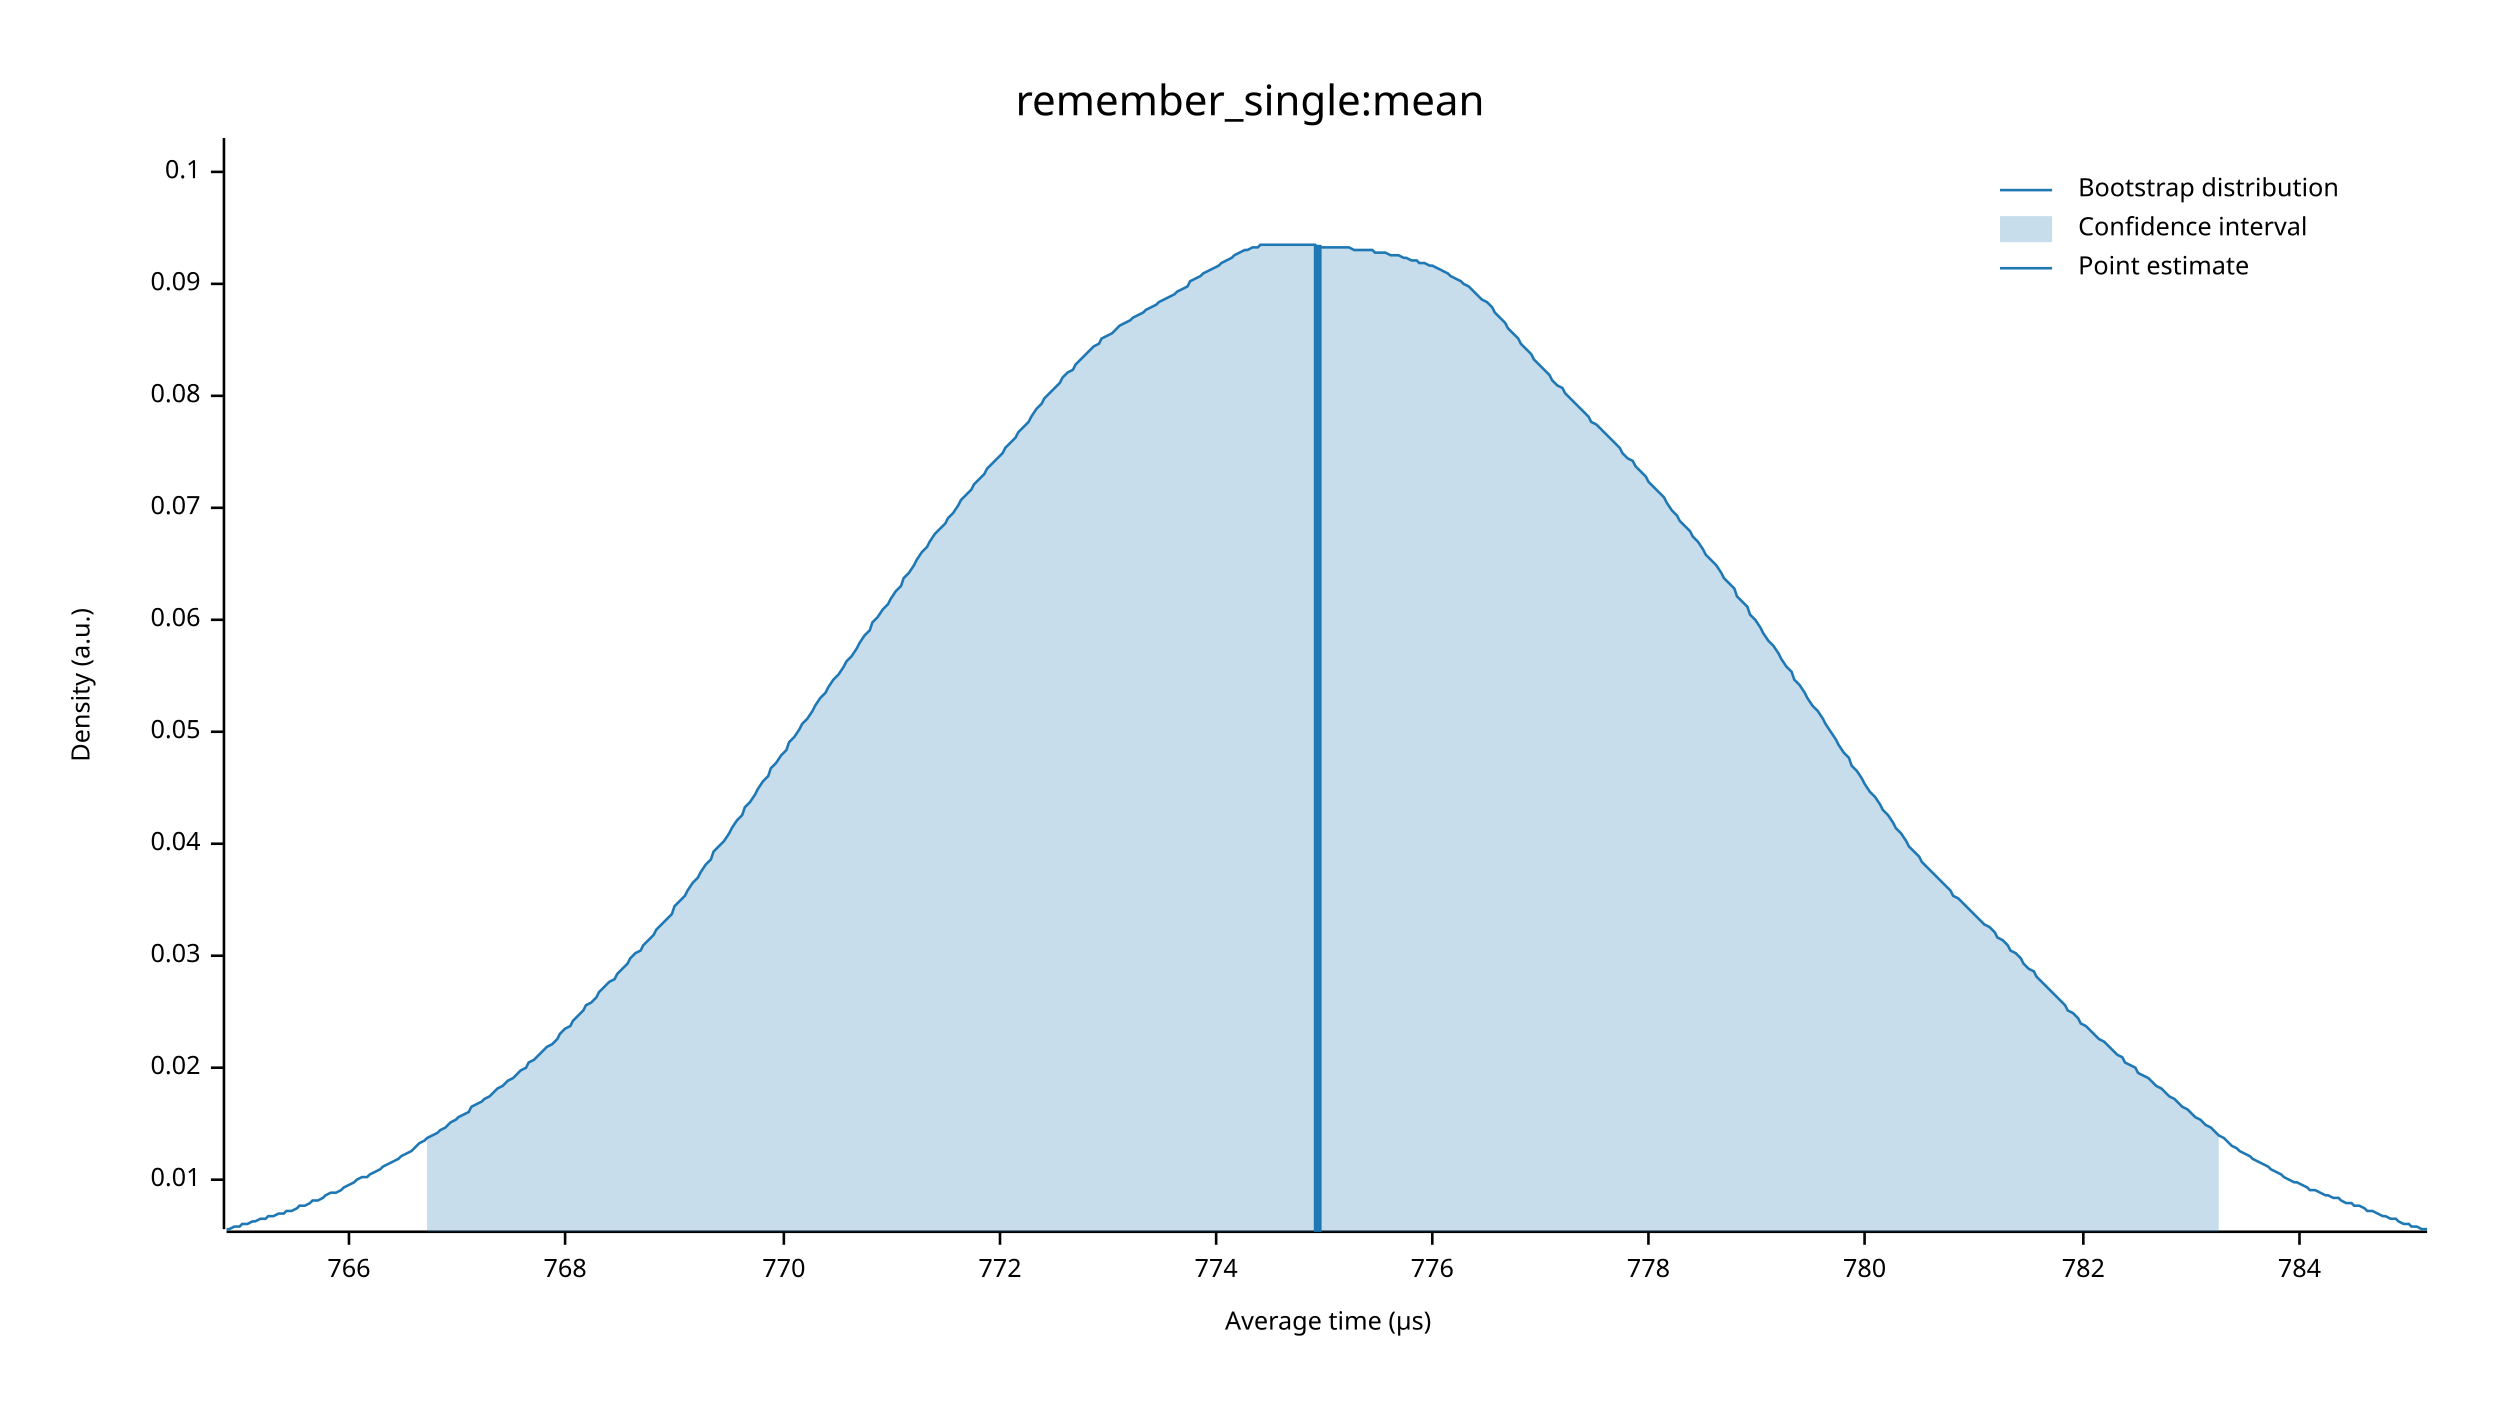
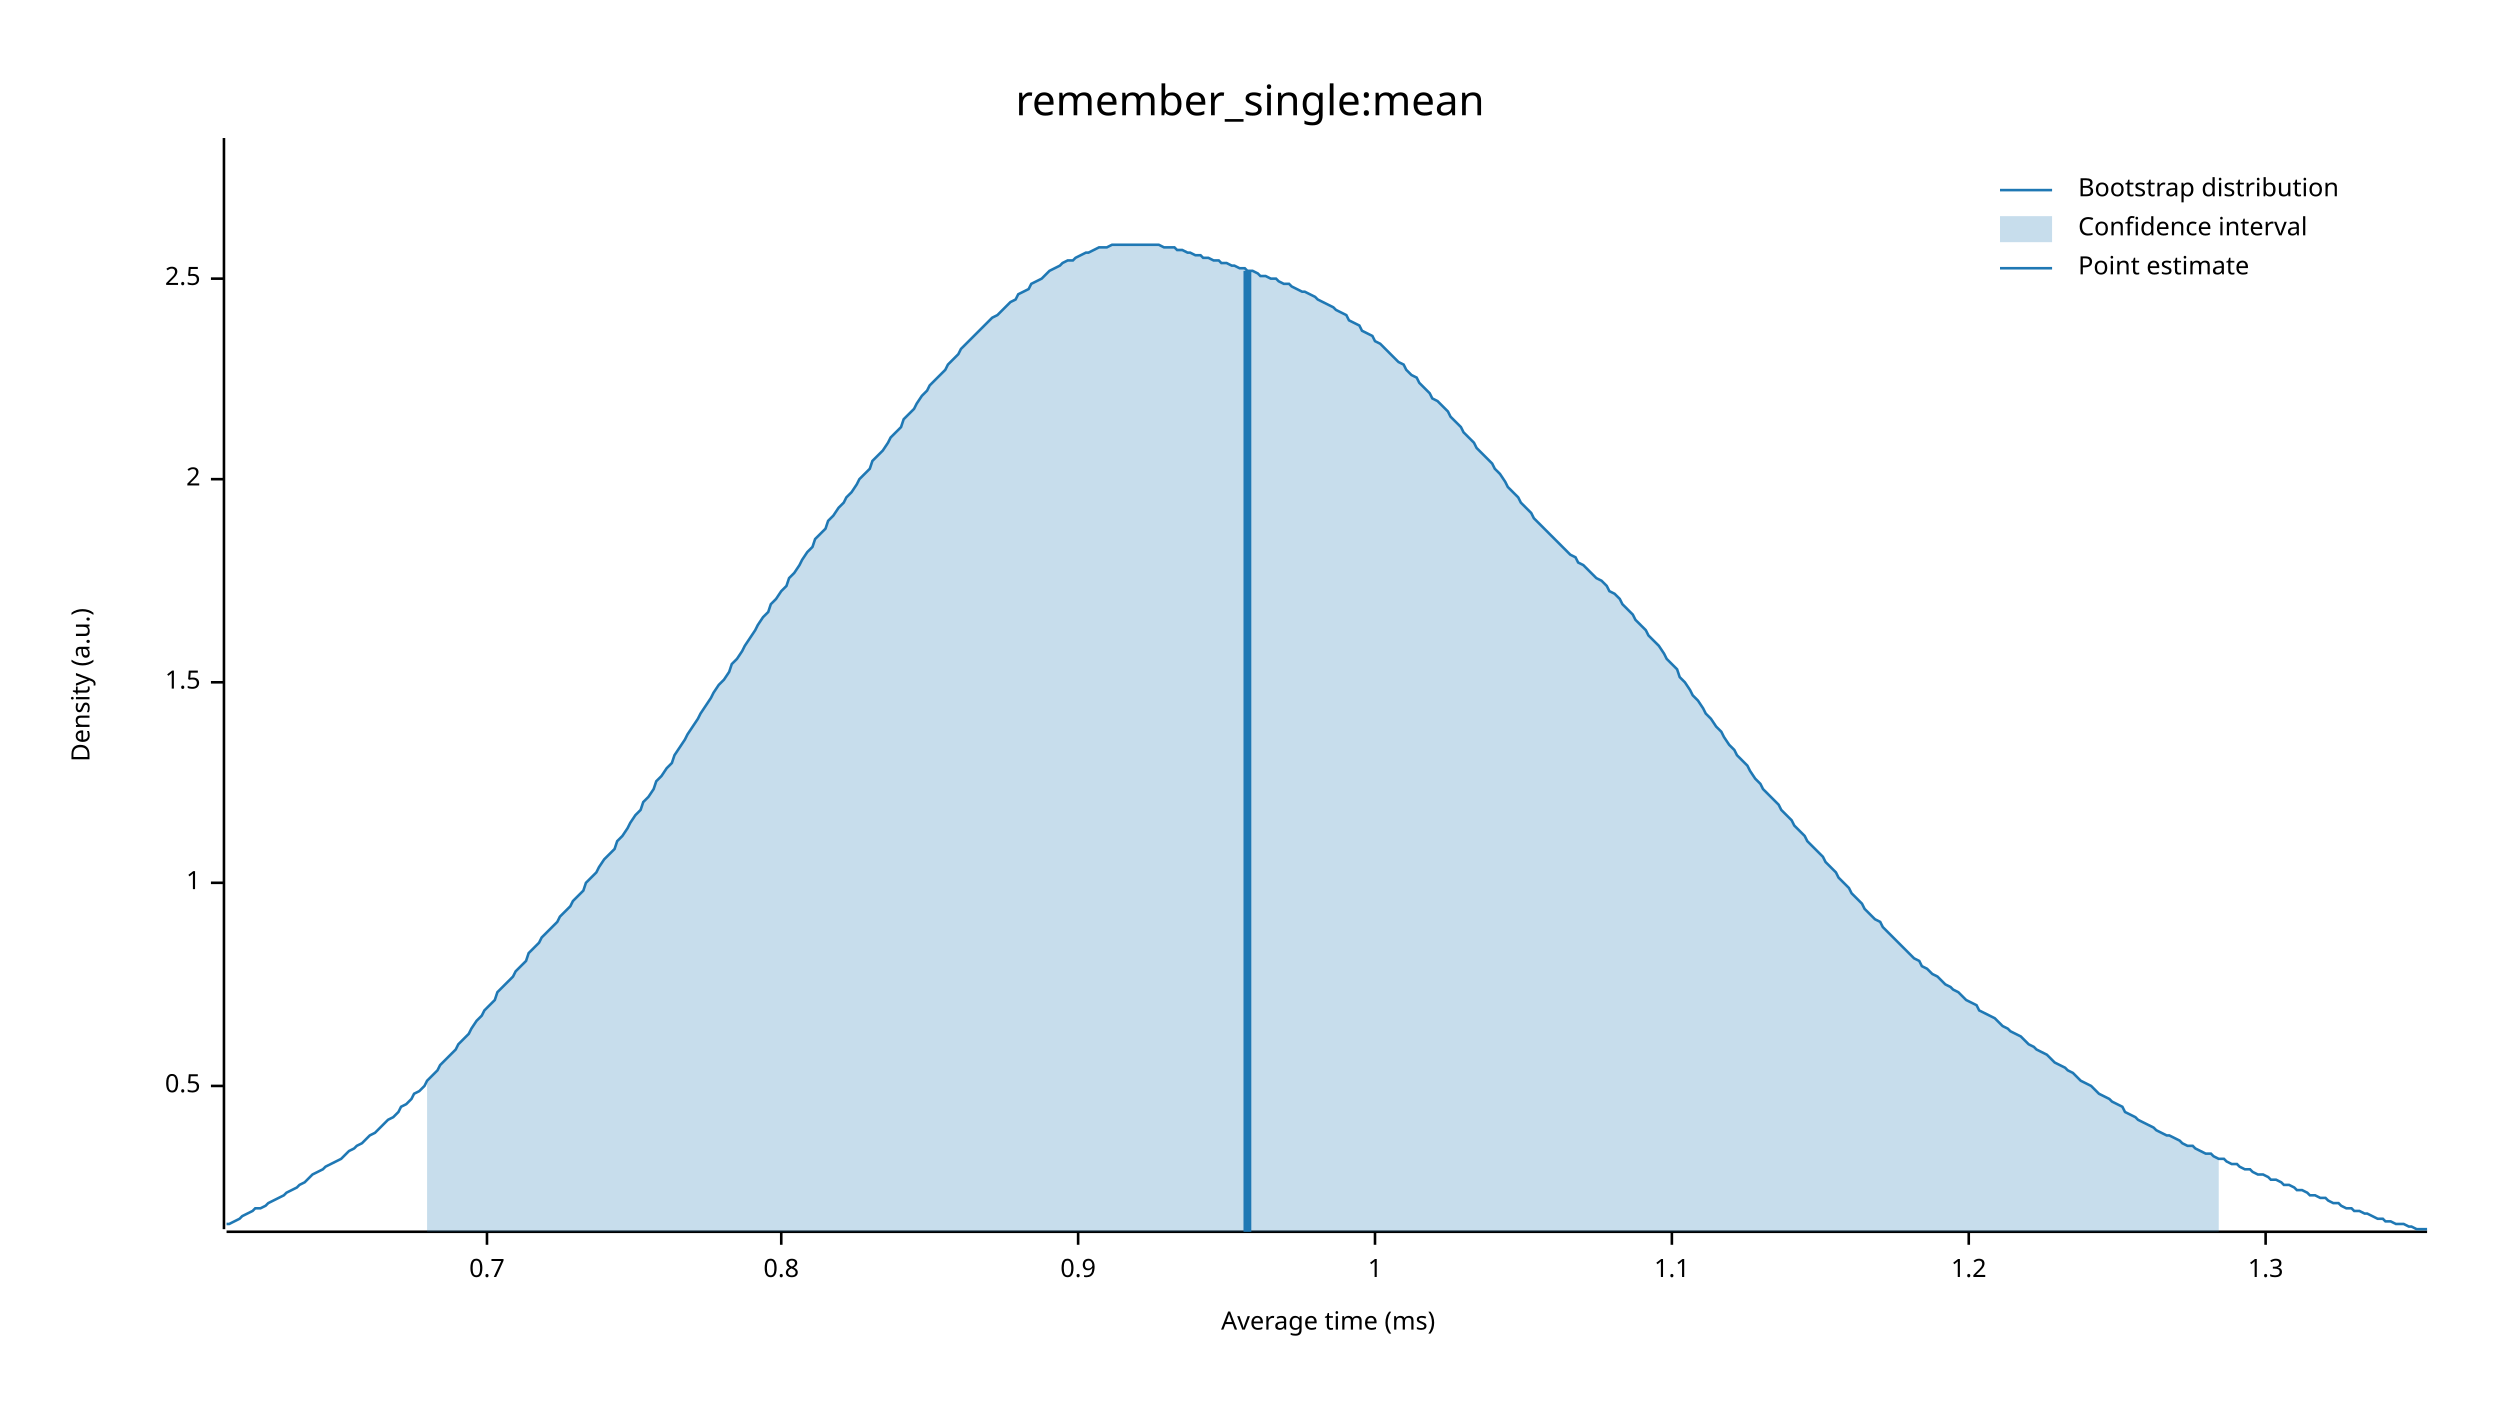
<svg xmlns="http://www.w3.org/2000/svg" width="960" height="540" viewBox="0 0 960 540">
  <text x="480" y="32" dy="0.76em" text-anchor="middle" font-family="sans-serif" font-size="16.129" opacity="1" fill="#000000">
remember_single:mean
</text>
  <text x="27" y="263" dy="0.76em" text-anchor="middle" font-family="sans-serif" font-size="9.677" opacity="1" fill="#000000" transform="rotate(270, 27, 263)">
Density (a.u.)
</text>
  <text x="510" y="513" dy="-0.5ex" text-anchor="middle" font-family="sans-serif" font-size="9.677" opacity="1" fill="#000000">
- Average time (µs)
+ Average time (ms)
</text>
  <polyline fill="none" opacity="1" stroke="#000000" stroke-width="1" points="86,53 86,472 " />
-   <text x="77" y="453" dy="0.5ex" text-anchor="end" font-family="sans-serif" font-size="9.677" opacity="1" fill="#000000">
- 0.01
+   <text x="77" y="417" dy="0.5ex" text-anchor="end" font-family="sans-serif" font-size="9.677" opacity="1" fill="#000000">
+ 0.5
</text>
-   <polyline fill="none" opacity="1" stroke="#000000" stroke-width="1" points="81,453 86,453 " />
-   <text x="77" y="410" dy="0.5ex" text-anchor="end" font-family="sans-serif" font-size="9.677" opacity="1" fill="#000000">
- 0.02
+   <polyline fill="none" opacity="1" stroke="#000000" stroke-width="1" points="81,417 86,417 " />
+   <text x="77" y="339" dy="0.5ex" text-anchor="end" font-family="sans-serif" font-size="9.677" opacity="1" fill="#000000">
+ 1
</text>
-   <polyline fill="none" opacity="1" stroke="#000000" stroke-width="1" points="81,410 86,410 " />
-   <text x="77" y="367" dy="0.5ex" text-anchor="end" font-family="sans-serif" font-size="9.677" opacity="1" fill="#000000">
- 0.03
+   <polyline fill="none" opacity="1" stroke="#000000" stroke-width="1" points="81,339 86,339 " />
+   <text x="77" y="262" dy="0.5ex" text-anchor="end" font-family="sans-serif" font-size="9.677" opacity="1" fill="#000000">
+ 1.5
</text>
-   <polyline fill="none" opacity="1" stroke="#000000" stroke-width="1" points="81,367 86,367 " />
-   <text x="77" y="324" dy="0.5ex" text-anchor="end" font-family="sans-serif" font-size="9.677" opacity="1" fill="#000000">
- 0.04
+   <polyline fill="none" opacity="1" stroke="#000000" stroke-width="1" points="81,262 86,262 " />
+   <text x="77" y="184" dy="0.5ex" text-anchor="end" font-family="sans-serif" font-size="9.677" opacity="1" fill="#000000">
+ 2
</text>
-   <polyline fill="none" opacity="1" stroke="#000000" stroke-width="1" points="81,324 86,324 " />
-   <text x="77" y="281" dy="0.5ex" text-anchor="end" font-family="sans-serif" font-size="9.677" opacity="1" fill="#000000">
- 0.05
+   <polyline fill="none" opacity="1" stroke="#000000" stroke-width="1" points="81,184 86,184 " />
+   <text x="77" y="107" dy="0.5ex" text-anchor="end" font-family="sans-serif" font-size="9.677" opacity="1" fill="#000000">
+ 2.5
</text>
-   <polyline fill="none" opacity="1" stroke="#000000" stroke-width="1" points="81,281 86,281 " />
-   <text x="77" y="238" dy="0.5ex" text-anchor="end" font-family="sans-serif" font-size="9.677" opacity="1" fill="#000000">
- 0.06
+   <polyline fill="none" opacity="1" stroke="#000000" stroke-width="1" points="81,107 86,107 " />
+   <polyline fill="none" opacity="1" stroke="#000000" stroke-width="1" points="87,473 932,473 " />
+   <text x="187" y="483" dy="0.76em" text-anchor="middle" font-family="sans-serif" font-size="9.677" opacity="1" fill="#000000">
+ 0.7
</text>
-   <polyline fill="none" opacity="1" stroke="#000000" stroke-width="1" points="81,238 86,238 " />
-   <text x="77" y="195" dy="0.5ex" text-anchor="end" font-family="sans-serif" font-size="9.677" opacity="1" fill="#000000">
- 0.07
+   <polyline fill="none" opacity="1" stroke="#000000" stroke-width="1" points="187,473 187,478 " />
+   <text x="300" y="483" dy="0.76em" text-anchor="middle" font-family="sans-serif" font-size="9.677" opacity="1" fill="#000000">
+ 0.8
</text>
-   <polyline fill="none" opacity="1" stroke="#000000" stroke-width="1" points="81,195 86,195 " />
-   <text x="77" y="152" dy="0.5ex" text-anchor="end" font-family="sans-serif" font-size="9.677" opacity="1" fill="#000000">
- 0.08
+   <polyline fill="none" opacity="1" stroke="#000000" stroke-width="1" points="300,473 300,478 " />
+   <text x="414" y="483" dy="0.76em" text-anchor="middle" font-family="sans-serif" font-size="9.677" opacity="1" fill="#000000">
+ 0.9
</text>
-   <polyline fill="none" opacity="1" stroke="#000000" stroke-width="1" points="81,152 86,152 " />
-   <text x="77" y="109" dy="0.5ex" text-anchor="end" font-family="sans-serif" font-size="9.677" opacity="1" fill="#000000">
- 0.09
+   <polyline fill="none" opacity="1" stroke="#000000" stroke-width="1" points="414,473 414,478 " />
+   <text x="528" y="483" dy="0.76em" text-anchor="middle" font-family="sans-serif" font-size="9.677" opacity="1" fill="#000000">
+ 1
</text>
-   <polyline fill="none" opacity="1" stroke="#000000" stroke-width="1" points="81,109 86,109 " />
-   <text x="77" y="66" dy="0.5ex" text-anchor="end" font-family="sans-serif" font-size="9.677" opacity="1" fill="#000000">
- 0.1
+   <polyline fill="none" opacity="1" stroke="#000000" stroke-width="1" points="528,473 528,478 " />
+   <text x="642" y="483" dy="0.76em" text-anchor="middle" font-family="sans-serif" font-size="9.677" opacity="1" fill="#000000">
+ 1.1
</text>
-   <polyline fill="none" opacity="1" stroke="#000000" stroke-width="1" points="81,66 86,66 " />
-   <polyline fill="none" opacity="1" stroke="#000000" stroke-width="1" points="87,473 932,473 " />
-   <text x="134" y="483" dy="0.76em" text-anchor="middle" font-family="sans-serif" font-size="9.677" opacity="1" fill="#000000">
- 766
+   <polyline fill="none" opacity="1" stroke="#000000" stroke-width="1" points="642,473 642,478 " />
+   <text x="756" y="483" dy="0.76em" text-anchor="middle" font-family="sans-serif" font-size="9.677" opacity="1" fill="#000000">
+ 1.2
</text>
-   <polyline fill="none" opacity="1" stroke="#000000" stroke-width="1" points="134,473 134,478 " />
-   <text x="217" y="483" dy="0.76em" text-anchor="middle" font-family="sans-serif" font-size="9.677" opacity="1" fill="#000000">
- 768
+   <polyline fill="none" opacity="1" stroke="#000000" stroke-width="1" points="756,473 756,478 " />
+   <text x="870" y="483" dy="0.76em" text-anchor="middle" font-family="sans-serif" font-size="9.677" opacity="1" fill="#000000">
+ 1.3
</text>
-   <polyline fill="none" opacity="1" stroke="#000000" stroke-width="1" points="217,473 217,478 " />
-   <text x="301" y="483" dy="0.76em" text-anchor="middle" font-family="sans-serif" font-size="9.677" opacity="1" fill="#000000">
- 770
- </text>
-   <polyline fill="none" opacity="1" stroke="#000000" stroke-width="1" points="301,473 301,478 " />
-   <text x="384" y="483" dy="0.76em" text-anchor="middle" font-family="sans-serif" font-size="9.677" opacity="1" fill="#000000">
- 772
- </text>
-   <polyline fill="none" opacity="1" stroke="#000000" stroke-width="1" points="384,473 384,478 " />
-   <text x="467" y="483" dy="0.76em" text-anchor="middle" font-family="sans-serif" font-size="9.677" opacity="1" fill="#000000">
- 774
- </text>
-   <polyline fill="none" opacity="1" stroke="#000000" stroke-width="1" points="467,473 467,478 " />
-   <text x="550" y="483" dy="0.76em" text-anchor="middle" font-family="sans-serif" font-size="9.677" opacity="1" fill="#000000">
- 776
- </text>
-   <polyline fill="none" opacity="1" stroke="#000000" stroke-width="1" points="550,473 550,478 " />
-   <text x="633" y="483" dy="0.76em" text-anchor="middle" font-family="sans-serif" font-size="9.677" opacity="1" fill="#000000">
- 778
- </text>
-   <polyline fill="none" opacity="1" stroke="#000000" stroke-width="1" points="633,473 633,478 " />
-   <text x="716" y="483" dy="0.76em" text-anchor="middle" font-family="sans-serif" font-size="9.677" opacity="1" fill="#000000">
- 780
- </text>
-   <polyline fill="none" opacity="1" stroke="#000000" stroke-width="1" points="716,473 716,478 " />
-   <text x="800" y="483" dy="0.76em" text-anchor="middle" font-family="sans-serif" font-size="9.677" opacity="1" fill="#000000">
- 782
- </text>
-   <polyline fill="none" opacity="1" stroke="#000000" stroke-width="1" points="800,473 800,478 " />
-   <text x="883" y="483" dy="0.76em" text-anchor="middle" font-family="sans-serif" font-size="9.677" opacity="1" fill="#000000">
- 784
- </text>
-   <polyline fill="none" opacity="1" stroke="#000000" stroke-width="1" points="883,473 883,478 " />
-   <polyline fill="none" opacity="1" stroke="#1F78B4" stroke-width="1" points="87,472 88,472 90,471 92,471 93,470 95,470 97,469 98,469 100,468 102,468 103,467 105,467 107,466 109,466 110,465 112,465 114,464 115,463 117,463 119,462 120,461 122,461 124,460 125,459 127,458 129,458 131,457 132,456 134,455 136,454 137,453 139,452 141,452 142,451 144,450 146,449 147,448 149,447 151,446 153,445 154,444 156,443 158,442 159,441 161,439 163,438 164,437 166,436 168,435 169,434 171,433 173,431 175,430 176,429 178,428 180,427 181,425 183,424 185,423 186,422 188,421 190,419 191,418 193,417 195,415 197,414 198,413 200,411 202,410 203,408 205,407 207,405 208,404 210,402 212,401 214,399 215,397 217,395 219,394 220,392 222,390 224,388 225,386 227,385 229,383 230,381 232,379 234,377 236,376 237,374 239,372 241,370 242,368 244,366 246,365 247,363 249,361 251,359 252,357 254,355 256,353 258,351 259,348 261,346 263,344 264,342 266,339 268,337 269,335 271,332 273,330 274,327 276,325 278,323 280,320 281,318 283,315 285,313 286,310 288,308 290,305 291,303 293,300 295,298 296,295 298,293 300,290 302,288 303,285 305,283 307,280 308,278 310,276 312,273 313,271 315,268 317,266 318,264 320,261 322,259 324,256 325,254 327,252 329,249 330,247 332,244 334,242 335,239 337,237 339,234 341,232 342,230 344,227 346,225 347,222 349,220 351,217 352,215 354,212 356,210 357,208 359,205 361,203 363,201 364,199 366,197 368,194 369,192 371,190 373,188 374,186 376,184 378,182 379,180 381,178 383,176 385,174 386,172 388,170 390,168 391,166 393,164 395,162 396,160 398,157 400,155 401,153 403,151 405,149 407,147 408,145 410,143 412,142 413,140 415,138 417,136 418,135 420,133 422,132 423,130 425,129 427,128 429,126 430,125 432,124 434,123 435,122 437,121 439,120 440,119 442,118 444,117 445,116 447,115 449,114 451,113 452,112 454,111 456,110 457,108 459,107 461,106 462,105 464,104 466,103 468,102 469,101 471,100 473,99 474,98 476,97 478,96 479,96 481,95 483,95 484,94 486,94 488,94 490,94 491,94 493,94 495,94 496,94 498,94 500,94 501,94 503,94 505,94 506,95 508,95 510,95 512,95 513,95 515,95 517,95 518,95 520,96 522,96 523,96 525,96 527,96 528,97 530,97 532,97 534,98 535,98 537,98 539,99 540,99 542,100 544,100 545,101 547,101 549,102 550,102 552,103 554,104 556,105 557,106 559,107 561,108 562,109 564,110 566,112 567,113 569,115 571,116 573,118 574,120 576,122 578,124 579,126 581,128 583,130 584,132 586,134 588,136 589,138 591,140 593,142 595,144 596,146 598,148 600,149 601,151 603,153 605,155 606,156 608,158 610,160 611,162 613,163 615,165 617,167 618,168 620,170 622,172 623,174 625,176 627,177 628,179 630,181 632,183 633,185 635,187 637,189 639,191 640,193 642,196 644,198 645,200 647,202 649,204 650,206 652,208 654,211 655,213 657,215 659,217 661,220 662,222 664,224 666,226 667,229 669,231 671,233 672,236 674,238 676,241 677,243 679,246 681,248 683,251 684,253 686,256 688,258 689,261 691,263 693,266 694,268 696,271 698,273 700,276 701,278 703,281 705,284 706,286 708,289 710,291 711,294 713,296 715,299 716,301 718,304 720,306 722,309 723,311 725,313 727,316 728,318 730,320 732,323 733,325 735,327 737,329 738,331 740,333 742,335 744,337 745,338 747,340 749,342 750,344 752,345 754,347 755,348 757,350 759,352 760,353 762,355 764,356 766,358 767,360 769,361 771,363 772,365 774,366 776,368 777,370 779,372 781,373 782,375 784,377 786,379 788,381 789,382 791,384 793,386 794,388 796,389 798,391 799,393 801,394 803,396 804,397 806,399 808,400 810,402 811,403 813,405 815,406 816,408 818,409 820,410 821,412 823,413 825,414 827,416 828,417 830,418 832,420 833,421 835,422 837,424 838,425 840,426 842,428 843,429 845,430 847,432 849,433 850,434 852,436 854,437 855,438 857,440 859,441 860,442 862,443 864,444 865,445 867,446 869,447 871,448 872,449 874,450 876,451 877,452 879,453 881,454 882,454 884,455 886,456 887,457 889,457 891,458 893,459 894,459 896,460 898,460 899,461 901,462 903,462 904,463 906,463 908,464 909,465 911,465 913,466 915,467 916,467 918,468 920,468 921,469 923,470 925,470 926,471 928,471 930,472 932,472 " />
-   <polygon opacity="0.25" fill="#1F78B4" points="164,437 166,436 168,435 169,434 171,433 173,431 175,430 176,429 178,428 180,427 181,425 183,424 185,423 186,422 188,421 190,419 191,418 193,417 195,415 197,414 198,413 200,411 202,410 203,408 205,407 207,405 208,404 210,402 212,401 214,399 215,397 217,395 219,394 220,392 222,390 224,388 225,386 227,385 229,383 230,381 232,379 234,377 236,376 237,374 239,372 241,370 242,368 244,366 246,365 247,363 249,361 251,359 252,357 254,355 256,353 258,351 259,348 261,346 263,344 264,342 266,339 268,337 269,335 271,332 273,330 274,327 276,325 278,323 280,320 281,318 283,315 285,313 286,310 288,308 290,305 291,303 293,300 295,298 296,295 298,293 300,290 302,288 303,285 305,283 307,280 308,278 310,276 312,273 313,271 315,268 317,266 318,264 320,261 322,259 324,256 325,254 327,252 329,249 330,247 332,244 334,242 335,239 337,237 339,234 341,232 342,230 344,227 346,225 347,222 349,220 351,217 352,215 354,212 356,210 357,208 359,205 361,203 363,201 364,199 366,197 368,194 369,192 371,190 373,188 374,186 376,184 378,182 379,180 381,178 383,176 385,174 386,172 388,170 390,168 391,166 393,164 395,162 396,160 398,157 400,155 401,153 403,151 405,149 407,147 408,145 410,143 412,142 413,140 415,138 417,136 418,135 420,133 422,132 423,130 425,129 427,128 429,126 430,125 432,124 434,123 435,122 437,121 439,120 440,119 442,118 444,117 445,116 447,115 449,114 451,113 452,112 454,111 456,110 457,108 459,107 461,106 462,105 464,104 466,103 468,102 469,101 471,100 473,99 474,98 476,97 478,96 479,96 481,95 483,95 484,94 486,94 488,94 490,94 491,94 493,94 495,94 496,94 498,94 500,94 501,94 503,94 505,94 506,95 508,95 510,95 512,95 513,95 515,95 517,95 518,95 520,96 522,96 523,96 525,96 527,96 528,97 530,97 532,97 534,98 535,98 537,98 539,99 540,99 542,100 544,100 545,101 547,101 549,102 550,102 552,103 554,104 556,105 557,106 559,107 561,108 562,109 564,110 566,112 567,113 569,115 571,116 573,118 574,120 576,122 578,124 579,126 581,128 583,130 584,132 586,134 588,136 589,138 591,140 593,142 595,144 596,146 598,148 600,149 601,151 603,153 605,155 606,156 608,158 610,160 611,162 613,163 615,165 617,167 618,168 620,170 622,172 623,174 625,176 627,177 628,179 630,181 632,183 633,185 635,187 637,189 639,191 640,193 642,196 644,198 645,200 647,202 649,204 650,206 652,208 654,211 655,213 657,215 659,217 661,220 662,222 664,224 666,226 667,229 669,231 671,233 672,236 674,238 676,241 677,243 679,246 681,248 683,251 684,253 686,256 688,258 689,261 691,263 693,266 694,268 696,271 698,273 700,276 701,278 703,281 705,284 706,286 708,289 710,291 711,294 713,296 715,299 716,301 718,304 720,306 722,309 723,311 725,313 727,316 728,318 730,320 732,323 733,325 735,327 737,329 738,331 740,333 742,335 744,337 745,338 747,340 749,342 750,344 752,345 754,347 755,348 757,350 759,352 760,353 762,355 764,356 766,358 767,360 769,361 771,363 772,365 774,366 776,368 777,370 779,372 781,373 782,375 784,377 786,379 788,381 789,382 791,384 793,386 794,388 796,389 798,391 799,393 801,394 803,396 804,397 806,399 808,400 810,402 811,403 813,405 815,406 816,408 818,409 820,410 821,412 823,413 825,414 827,416 828,417 830,418 832,420 833,421 835,422 837,424 838,425 840,426 842,428 843,429 845,430 847,432 849,433 850,434 852,436 852,473 164,473 " />
-   <polyline fill="none" opacity="1" stroke="#1F78B4" stroke-width="3" points="506,473 506,94 " />
+   <polyline fill="none" opacity="1" stroke="#000000" stroke-width="1" points="870,473 870,478 " />
+   <polyline fill="none" opacity="1" stroke="#1F78B4" stroke-width="1" points="87,470 88,470 90,469 92,468 93,467 95,466 97,465 98,464 100,464 102,463 103,462 105,461 107,460 109,459 110,458 112,457 114,456 115,455 117,454 119,452 120,451 122,450 124,449 125,448 127,447 129,446 131,445 132,444 134,442 136,441 137,440 139,439 141,437 142,436 144,435 146,433 147,432 149,430 151,429 153,427 154,425 156,424 158,422 159,420 161,419 163,417 164,415 166,413 168,411 169,409 171,407 173,405 175,403 176,401 178,399 180,397 181,395 183,392 185,390 186,388 188,386 190,384 191,381 193,379 195,377 197,375 198,373 200,371 202,369 203,366 205,364 207,362 208,360 210,358 212,356 214,354 215,352 217,350 219,348 220,346 222,344 224,342 225,339 227,337 229,335 230,333 232,330 234,328 236,326 237,323 239,321 241,318 242,316 244,313 246,311 247,308 249,306 251,303 252,300 254,298 256,295 258,293 259,290 261,287 263,284 264,282 266,279 268,276 269,274 271,271 273,268 274,266 276,263 278,261 280,258 281,255 283,253 285,250 286,248 288,245 290,242 291,240 293,237 295,235 296,232 298,230 300,227 302,225 303,222 305,220 307,217 308,215 310,212 312,210 313,207 315,205 317,203 318,200 320,198 322,195 324,193 325,191 327,189 329,186 330,184 332,182 334,180 335,177 337,175 339,173 341,170 342,168 344,166 346,164 347,161 349,159 351,157 352,155 354,152 356,150 357,148 359,146 361,144 363,142 364,140 366,138 368,136 369,134 371,132 373,130 374,129 376,127 378,125 379,124 381,122 383,121 385,119 386,118 388,116 390,115 391,113 393,112 395,111 396,109 398,108 400,107 401,106 403,104 405,103 407,102 408,101 410,100 412,100 413,99 415,98 417,97 418,97 420,96 422,95 423,95 425,95 427,94 429,94 430,94 432,94 434,94 435,94 437,94 439,94 440,94 442,94 444,94 445,94 447,95 449,95 451,95 452,96 454,96 456,97 457,97 459,98 461,98 462,99 464,99 466,100 468,100 469,101 471,101 473,102 474,102 476,103 478,103 479,104 481,104 483,105 484,106 486,106 488,107 490,107 491,108 493,109 495,109 496,110 498,111 500,112 501,112 503,113 505,114 506,115 508,116 510,117 512,118 513,119 515,120 517,121 518,123 520,124 522,125 523,127 525,128 527,129 528,131 530,132 532,134 534,136 535,137 537,139 539,140 540,142 542,144 544,145 545,147 547,149 549,151 550,153 552,154 554,156 556,158 557,160 559,162 561,164 562,166 564,168 566,170 567,172 569,174 571,176 573,178 574,180 576,182 578,185 579,187 581,189 583,191 584,193 586,195 588,197 589,199 591,201 593,203 595,205 596,206 598,208 600,210 601,211 603,213 605,214 606,216 608,217 610,219 611,220 613,222 615,223 617,225 618,227 620,228 622,230 623,232 625,234 627,236 628,238 630,240 632,242 633,244 635,246 637,248 639,251 640,253 642,255 644,257 645,260 647,262 649,265 650,267 652,269 654,272 655,274 657,276 659,279 661,281 662,283 664,286 666,288 667,290 669,292 671,294 672,296 674,299 676,301 677,303 679,305 681,307 683,309 684,311 686,313 688,315 689,317 691,319 693,321 694,323 696,325 698,327 700,329 701,331 703,333 705,335 706,337 708,339 710,341 711,343 713,345 715,347 716,349 718,351 720,353 722,354 723,356 725,358 727,360 728,361 730,363 732,365 733,366 735,368 737,369 738,371 740,372 742,374 744,375 745,376 747,378 749,379 750,380 752,381 754,383 755,384 757,385 759,386 760,388 762,389 764,390 766,391 767,392 769,394 771,395 772,396 774,397 776,398 777,399 779,401 781,402 782,403 784,404 786,405 788,407 789,408 791,409 793,410 794,411 796,412 798,414 799,415 801,416 803,417 804,418 806,420 808,421 810,422 811,423 813,424 815,425 816,427 818,428 820,429 821,430 823,431 825,432 827,433 828,434 830,435 832,436 833,436 835,437 837,438 838,439 840,440 842,440 843,441 845,442 847,443 849,443 850,444 852,445 854,445 855,446 857,447 859,447 860,448 862,449 864,449 865,450 867,451 869,451 871,452 872,453 874,453 876,454 877,455 879,455 881,456 882,457 884,457 886,458 887,459 889,459 891,460 893,460 894,461 896,462 898,462 899,463 901,464 903,464 904,465 906,465 908,466 909,466 911,467 913,468 915,468 916,469 918,469 920,470 921,470 923,470 925,471 926,471 928,472 930,472 932,472 " />
+   <polygon opacity="0.25" fill="#1F78B4" points="164,415 166,413 168,411 169,409 171,407 173,405 175,403 176,401 178,399 180,397 181,395 183,392 185,390 186,388 188,386 190,384 191,381 193,379 195,377 197,375 198,373 200,371 202,369 203,366 205,364 207,362 208,360 210,358 212,356 214,354 215,352 217,350 219,348 220,346 222,344 224,342 225,339 227,337 229,335 230,333 232,330 234,328 236,326 237,323 239,321 241,318 242,316 244,313 246,311 247,308 249,306 251,303 252,300 254,298 256,295 258,293 259,290 261,287 263,284 264,282 266,279 268,276 269,274 271,271 273,268 274,266 276,263 278,261 280,258 281,255 283,253 285,250 286,248 288,245 290,242 291,240 293,237 295,235 296,232 298,230 300,227 302,225 303,222 305,220 307,217 308,215 310,212 312,210 313,207 315,205 317,203 318,200 320,198 322,195 324,193 325,191 327,189 329,186 330,184 332,182 334,180 335,177 337,175 339,173 341,170 342,168 344,166 346,164 347,161 349,159 351,157 352,155 354,152 356,150 357,148 359,146 361,144 363,142 364,140 366,138 368,136 369,134 371,132 373,130 374,129 376,127 378,125 379,124 381,122 383,121 385,119 386,118 388,116 390,115 391,113 393,112 395,111 396,109 398,108 400,107 401,106 403,104 405,103 407,102 408,101 410,100 412,100 413,99 415,98 417,97 418,97 420,96 422,95 423,95 425,95 427,94 429,94 430,94 432,94 434,94 435,94 437,94 439,94 440,94 442,94 444,94 445,94 447,95 449,95 451,95 452,96 454,96 456,97 457,97 459,98 461,98 462,99 464,99 466,100 468,100 469,101 471,101 473,102 474,102 476,103 478,103 479,104 481,104 483,105 484,106 486,106 488,107 490,107 491,108 493,109 495,109 496,110 498,111 500,112 501,112 503,113 505,114 506,115 508,116 510,117 512,118 513,119 515,120 517,121 518,123 520,124 522,125 523,127 525,128 527,129 528,131 530,132 532,134 534,136 535,137 537,139 539,140 540,142 542,144 544,145 545,147 547,149 549,151 550,153 552,154 554,156 556,158 557,160 559,162 561,164 562,166 564,168 566,170 567,172 569,174 571,176 573,178 574,180 576,182 578,185 579,187 581,189 583,191 584,193 586,195 588,197 589,199 591,201 593,203 595,205 596,206 598,208 600,210 601,211 603,213 605,214 606,216 608,217 610,219 611,220 613,222 615,223 617,225 618,227 620,228 622,230 623,232 625,234 627,236 628,238 630,240 632,242 633,244 635,246 637,248 639,251 640,253 642,255 644,257 645,260 647,262 649,265 650,267 652,269 654,272 655,274 657,276 659,279 661,281 662,283 664,286 666,288 667,290 669,292 671,294 672,296 674,299 676,301 677,303 679,305 681,307 683,309 684,311 686,313 688,315 689,317 691,319 693,321 694,323 696,325 698,327 700,329 701,331 703,333 705,335 706,337 708,339 710,341 711,343 713,345 715,347 716,349 718,351 720,353 722,354 723,356 725,358 727,360 728,361 730,363 732,365 733,366 735,368 737,369 738,371 740,372 742,374 744,375 745,376 747,378 749,379 750,380 752,381 754,383 755,384 757,385 759,386 760,388 762,389 764,390 766,391 767,392 769,394 771,395 772,396 774,397 776,398 777,399 779,401 781,402 782,403 784,404 786,405 788,407 789,408 791,409 793,410 794,411 796,412 798,414 799,415 801,416 803,417 804,418 806,420 808,421 810,422 811,423 813,424 815,425 816,427 818,428 820,429 821,430 823,431 825,432 827,433 828,434 830,435 832,436 833,436 835,437 837,438 838,439 840,440 842,440 843,441 845,442 847,443 849,443 850,444 852,445 852,473 164,473 " />
+   <polyline fill="none" opacity="1" stroke="#1F78B4" stroke-width="3" points="479,473 479,104 " />
  <text x="798" y="68" dy="0.76em" text-anchor="start" font-family="sans-serif" font-size="9.677" opacity="1" fill="#000000">
Bootstrap distribution
</text>
  <text x="798" y="83" dy="0.76em" text-anchor="start" font-family="sans-serif" font-size="9.677" opacity="1" fill="#000000">
Confidence interval
</text>
  <text x="798" y="98" dy="0.76em" text-anchor="start" font-family="sans-serif" font-size="9.677" opacity="1" fill="#000000">
Point estimate
</text>
  <polyline fill="none" opacity="1" stroke="#1F78B4" stroke-width="1" points="768,73 788,73 " />
  <rect x="768" y="83" width="20" height="10" opacity="0.25" fill="#1F78B4" stroke="none" />
  <polyline fill="none" opacity="1" stroke="#1F78B4" stroke-width="1" points="768,103 788,103 " />
</svg>
